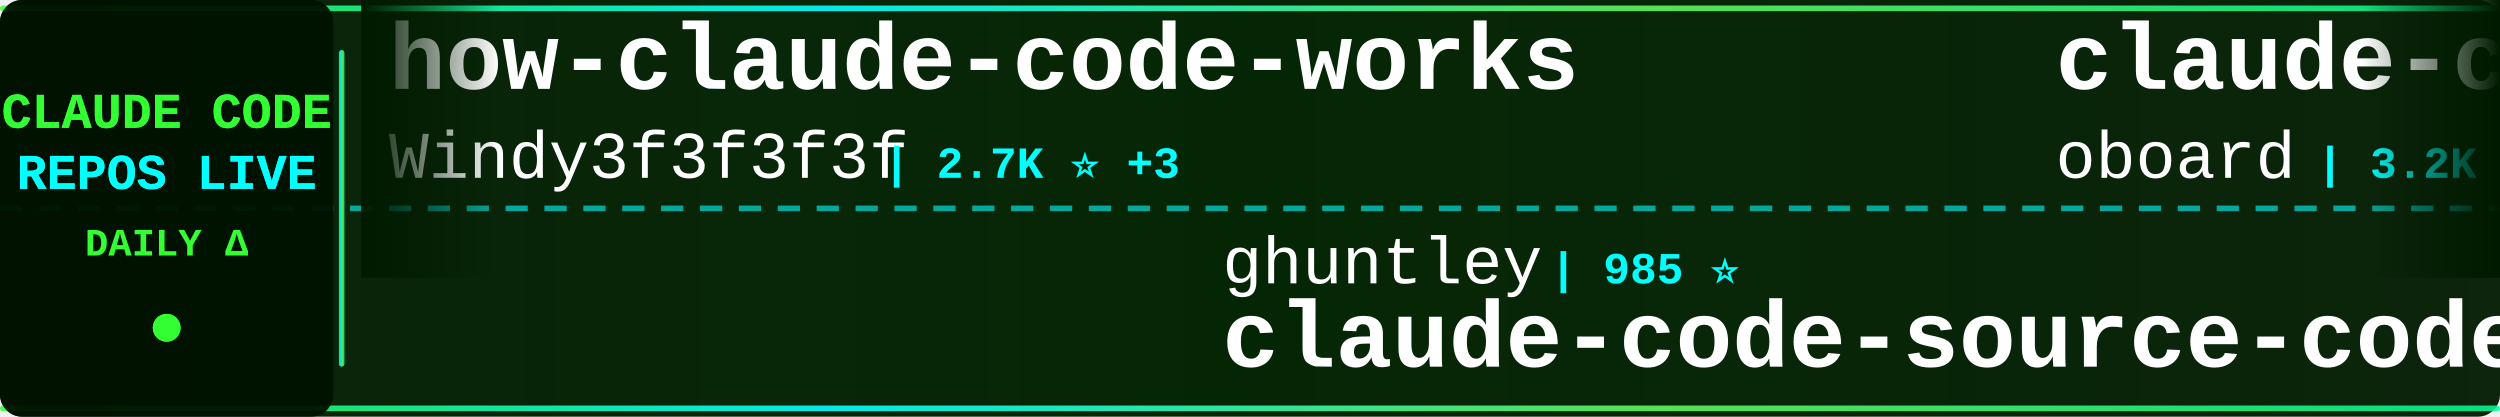
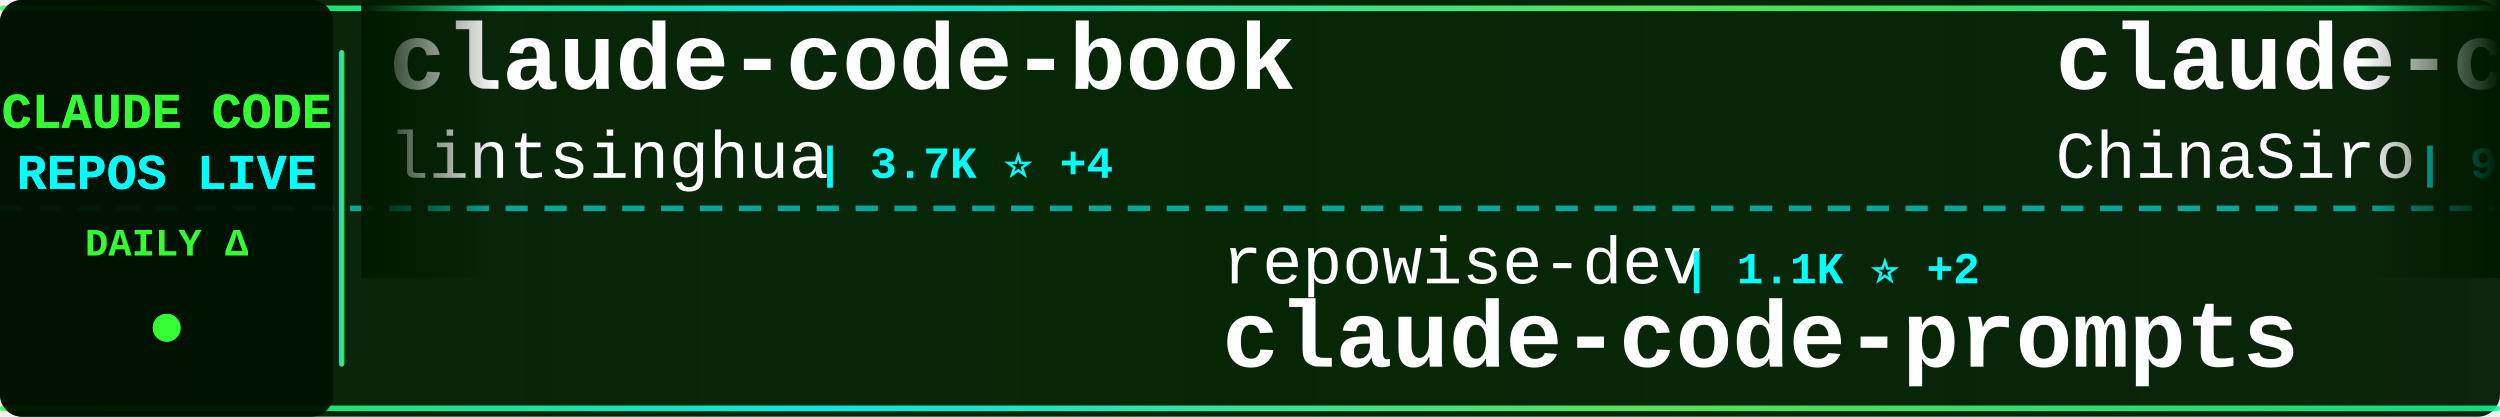
<svg xmlns="http://www.w3.org/2000/svg" width="900" height="150">
  <defs>
    <linearGradient id="tickerBg" x1="0%" y1="0%" x2="100%" y2="0%">
      <stop offset="0%" style="stop-color:#001a00;stop-opacity:0.95" />
      <stop offset="50%" style="stop-color:#002200;stop-opacity:0.98" />
      <stop offset="100%" style="stop-color:#001a00;stop-opacity:0.95" />
    </linearGradient>
    <linearGradient id="borderGrad" x1="0%" y1="0%" x2="100%" y2="0%">
      <stop offset="0%" style="stop-color:#33ff33;stop-opacity:0.85">
        <animate attributeName="stop-opacity" values="0.85;1;0.85" dur="2s" repeatCount="indefinite" />
      </stop>
      <stop offset="33%" style="stop-color:#00ffff;stop-opacity:0.9">
        <animate attributeName="stop-opacity" values="0.9;1;0.9" dur="2.2s" repeatCount="indefinite" />
      </stop>
      <stop offset="66%" style="stop-color:#66ff66;stop-opacity:0.85">
        <animate attributeName="stop-opacity" values="0.85;1;0.85" dur="1.8s" repeatCount="indefinite" />
      </stop>
      <stop offset="100%" style="stop-color:#00ff99;stop-opacity:0.85">
        <animate attributeName="stop-opacity" values="0.85;1;0.85" dur="2s" repeatCount="indefinite" />
      </stop>
    </linearGradient>
    <filter id="textGlow">
      <feGaussianBlur stdDeviation="0.1" result="coloredBlur" />
      <feMerge>
        <feMergeNode in="coloredBlur" />
        <feMergeNode in="SourceGraphic" />
      </feMerge>
    </filter>
    <filter id="metricGlow">
      <feGaussianBlur stdDeviation="0.2" result="coloredBlur" />
      <feMerge>
        <feMergeNode in="coloredBlur" />
        <feMergeNode in="SourceGraphic" />
      </feMerge>
    </filter>
    <linearGradient id="leftFade" x1="0%" y1="0%" x2="100%" y2="0%">
      <stop offset="0%" style="stop-color:#001a00;stop-opacity:1" />
      <stop offset="100%" style="stop-color:#001a00;stop-opacity:0" />
    </linearGradient>
    <linearGradient id="rightFade" x1="0%" y1="0%" x2="100%" y2="0%">
      <stop offset="0%" style="stop-color:#001a00;stop-opacity:0" />
      <stop offset="100%" style="stop-color:#001a00;stop-opacity:1" />
    </linearGradient>
  </defs>
  <rect width="900" height="150" fill="url(#tickerBg)" rx="8" />
  <rect x="0" y="2" width="900" height="2" fill="url(#borderGrad)" rx="1" />
  <rect x="0" y="146" width="900" height="2" fill="url(#borderGrad)" rx="1" />
  <line x1="0" y1="75" x2="900" y2="75" stroke="#00ffff" stroke-width="2" stroke-dasharray="8 6" opacity="0.6" />
  <rect x="0" y="0" width="120" height="150" fill="#001100" opacity="0.95" rx="8" />
  <text x="60" y="46" font-family="'Courier New', monospace" font-size="18" font-weight="bold" fill="#33ff33" text-anchor="middle" filter="url(#textGlow)">
    CLAUDE CODE
  </text>
  <text x="60" y="68" font-family="'Courier New', monospace" font-size="18" font-weight="bold" fill="#00ffff" text-anchor="middle" filter="url(#textGlow)">
    REPOS LIVE
  </text>
  <text x="60" y="92" font-family="'Courier New', monospace" font-size="14" font-weight="bold" fill="#33ff33" text-anchor="middle">
    DAILY Δ
  </text>
  <circle cx="60" cy="118" r="5" fill="#33ff33" filter="url(#metricGlow)">
    <animate attributeName="r" values="4;6;4" dur="1.5s" repeatCount="indefinite" />
    <animate attributeName="opacity" values="0.6;1;0.6" dur="1.5s" repeatCount="indefinite" />
  </circle>
  <rect x="122" y="18" width="2" height="114" fill="url(#borderGrad)" rx="1" />
  <clipPath id="tickerClip">
    <rect x="130" y="0" width="770" height="150" />
  </clipPath>
  <g clip-path="url(#tickerClip)">
    <g id="tickerItems">
      <animateTransform attributeName="transform" attributeType="XML" type="translate" from="0 0" to="-3000 0" dur="54s" repeatCount="indefinite" />
      <g transform="translate(0, 0)">
-         <text x="140" y="32" font-family="'Courier New', monospace" font-size="34" font-weight="bold" fill="#ffffff">how-claude-code-works</text>
-         <text x="140" y="64" font-family="'Courier New', monospace" font-size="24" font-weight="normal" fill="#ffffff" opacity="1.0">Windy3f3f3f3f</text>
-         <text x="318" y="64" font-family="'Courier New', monospace" font-size="16" font-weight="bold" fill="#00ffff"> | 2.7K ⭐ +3</text>
+         <text x="140" y="32" font-family="'Courier New', monospace" font-size="34" font-weight="bold" fill="#ffffff">claude-code-book</text>
+         <text x="140" y="64" font-family="'Courier New', monospace" font-size="24" font-weight="normal" fill="#ffffff" opacity="1.0">lintsinghua</text>
+         <text x="294" y="64" font-family="'Courier New', monospace" font-size="16" font-weight="bold" fill="#00ffff"> | 3.7K ⭐ +4</text>
      </g>
      <g transform="translate(300, 0)">
-         <text x="140" y="102" font-family="'Courier New', monospace" font-size="24" font-weight="normal" fill="#ffffff" opacity="1.0">ghuntley</text>
-         <text x="258" y="102" font-family="'Courier New', monospace" font-size="16" font-weight="bold" fill="#00ffff"> | 985 ⭐</text>
-         <text x="140" y="132" font-family="'Courier New', monospace" font-size="34" font-weight="bold" fill="#ffffff">claude-code-source-code-...</text>
+         <text x="140" y="102" font-family="'Courier New', monospace" font-size="24" font-weight="normal" fill="#ffffff" opacity="1.0">repowise-dev</text>
+         <text x="306" y="102" font-family="'Courier New', monospace" font-size="16" font-weight="bold" fill="#00ffff"> | 1.1K ⭐ +2</text>
+         <text x="140" y="132" font-family="'Courier New', monospace" font-size="34" font-weight="bold" fill="#ffffff">claude-code-prompts</text>
      </g>
      <g transform="translate(600, 0)">
-         <text x="140" y="32" font-family="'Courier New', monospace" font-size="34" font-weight="bold" fill="#ffffff">claude-code-rev</text>
-         <text x="140" y="64" font-family="'Courier New', monospace" font-size="24" font-weight="normal" fill="#ffffff" opacity="1.0">oboard</text>
-         <text x="234" y="64" font-family="'Courier New', monospace" font-size="16" font-weight="bold" fill="#00ffff"> | 3.2K ⭐ +3</text>
+         <text x="140" y="32" font-family="'Courier New', monospace" font-size="34" font-weight="bold" fill="#ffffff">claude-code-sourcemap</text>
+         <text x="140" y="64" font-family="'Courier New', monospace" font-size="24" font-weight="normal" fill="#ffffff" opacity="1.0">ChinaSiro</text>
+         <text x="270" y="64" font-family="'Courier New', monospace" font-size="16" font-weight="bold" fill="#00ffff"> | 9.4K ⭐ +3</text>
      </g>
      <g transform="translate(900, 0)">
-         <text x="140" y="102" font-family="'Courier New', monospace" font-size="24" font-weight="normal" fill="#ffffff" opacity="1.0">ChinaSiro</text>
-         <text x="270" y="102" font-family="'Courier New', monospace" font-size="16" font-weight="bold" fill="#00ffff"> | 9.4K ⭐ +3</text>
-         <text x="140" y="132" font-family="'Courier New', monospace" font-size="34" font-weight="bold" fill="#ffffff">claude-code-sourcemap</text>
+         <text x="140" y="102" font-family="'Courier New', monospace" font-size="24" font-weight="normal" fill="#ffffff" opacity="1.0">Windy3f3f3f3f</text>
+         <text x="318" y="102" font-family="'Courier New', monospace" font-size="16" font-weight="bold" fill="#00ffff"> | 1.4K ⭐ +3</text>
+         <text x="140" y="132" font-family="'Courier New', monospace" font-size="34" font-weight="bold" fill="#ffffff">claude-code-from-scratch</text>
      </g>
      <g transform="translate(1200, 0)">
-         <text x="140" y="32" font-family="'Courier New', monospace" font-size="34" font-weight="bold" fill="#ffffff">claude-code-rust</text>
-         <text x="140" y="64" font-family="'Courier New', monospace" font-size="24" font-weight="normal" fill="#ffffff" opacity="1.0">lorryjovens-hub</text>
-         <text x="342" y="64" font-family="'Courier New', monospace" font-size="16" font-weight="bold" fill="#00ffff"> | 1.6K ⭐</text>
+         <text x="140" y="32" font-family="'Courier New', monospace" font-size="34" font-weight="bold" fill="#ffffff">claude_codex_bridge</text>
+         <text x="140" y="64" font-family="'Courier New', monospace" font-size="24" font-weight="normal" fill="#ffffff" opacity="1.0">SeemSeam</text>
+         <text x="258" y="64" font-family="'Courier New', monospace" font-size="16" font-weight="bold" fill="#00ffff"> | 3.0K ⭐ +8</text>
      </g>
      <g transform="translate(1500, 0)">
-         <text x="140" y="102" font-family="'Courier New', monospace" font-size="24" font-weight="normal" fill="#ffffff" opacity="1.0">sugyan</text>
-         <text x="234" y="102" font-family="'Courier New', monospace" font-size="16" font-weight="bold" fill="#00ffff"> | 1.1K ⭐ +2</text>
-         <text x="140" y="132" font-family="'Courier New', monospace" font-size="34" font-weight="bold" fill="#ffffff">claude-code-webui</text>
+         <text x="140" y="102" font-family="'Courier New', monospace" font-size="24" font-weight="normal" fill="#ffffff" opacity="1.0">Alishahryar1</text>
+         <text x="306" y="102" font-family="'Courier New', monospace" font-size="16" font-weight="bold" fill="#00ffff"> | 36.1K ⭐ +229</text>
+         <text x="140" y="132" font-family="'Courier New', monospace" font-size="34" font-weight="bold" fill="#ffffff">free-claude-code</text>
      </g>
      <g transform="translate(1800, 0)">
-         <text x="140" y="32" font-family="'Courier New', monospace" font-size="34" font-weight="bold" fill="#ffffff">claude-code-source-code</text>
-         <text x="140" y="64" font-family="'Courier New', monospace" font-size="24" font-weight="normal" fill="#ffffff" opacity="1.0">777genius</text>
-         <text x="270" y="64" font-family="'Courier New', monospace" font-size="16" font-weight="bold" fill="#00ffff"> | 914 ⭐</text>
+         <text x="140" y="32" font-family="'Courier New', monospace" font-size="34" font-weight="bold" fill="#ffffff">collection-claude-code-s...</text>
+         <text x="140" y="64" font-family="'Courier New', monospace" font-size="24" font-weight="normal" fill="#ffffff" opacity="1.0">chauncygu</text>
+         <text x="270" y="64" font-family="'Courier New', monospace" font-size="16" font-weight="bold" fill="#00ffff"> | 2.7K ⭐ +3</text>
      </g>
      <g transform="translate(2100, 0)">
-         <text x="140" y="102" font-family="'Courier New', monospace" font-size="24" font-weight="normal" fill="#ffffff" opacity="1.0">huangserva</text>
-         <text x="282" y="102" font-family="'Courier New', monospace" font-size="16" font-weight="bold" fill="#00ffff"> | 608 ⭐</text>
-         <text x="140" y="132" font-family="'Courier New', monospace" font-size="34" font-weight="bold" fill="#ffffff">claude-code-cli</text>
+         <text x="140" y="102" font-family="'Courier New', monospace" font-size="24" font-weight="normal" fill="#ffffff" opacity="1.0">liuup</text>
+         <text x="222" y="102" font-family="'Courier New', monospace" font-size="16" font-weight="bold" fill="#00ffff"> | 3.2K ⭐ +11</text>
+         <text x="140" y="132" font-family="'Courier New', monospace" font-size="34" font-weight="bold" fill="#ffffff">claude-code-analysis</text>
      </g>
      <g transform="translate(2400, 0)">
-         <text x="140" y="32" font-family="'Courier New', monospace" font-size="34" font-weight="bold" fill="#ffffff">claude-code-plugins-plus...</text>
-         <text x="140" y="64" font-family="'Courier New', monospace" font-size="24" font-weight="normal" fill="#ffffff" opacity="1.0">jeremylongshore</text>
-         <text x="342" y="64" font-family="'Courier New', monospace" font-size="16" font-weight="bold" fill="#00ffff"> | 2.4K ⭐ +6</text>
+         <text x="140" y="32" font-family="'Courier New', monospace" font-size="34" font-weight="bold" fill="#ffffff">claude-code-pm-course</text>
+         <text x="140" y="64" font-family="'Courier New', monospace" font-size="24" font-weight="normal" fill="#ffffff" opacity="1.0">carlvellotti</text>
+         <text x="306" y="64" font-family="'Courier New', monospace" font-size="16" font-weight="bold" fill="#00ffff"> | 2.1K ⭐ +1</text>
      </g>
      <g transform="translate(2700, 0)">
-         <text x="140" y="102" font-family="'Courier New', monospace" font-size="24" font-weight="normal" fill="#ffffff" opacity="1.0">KPR111</text>
-         <text x="234" y="102" font-family="'Courier New', monospace" font-size="16" font-weight="bold" fill="#00ffff"> | 18 ⭐</text>
-         <text x="140" y="132" font-family="'Courier New', monospace" font-size="34" font-weight="bold" fill="#ffffff">Claude-Code</text>
+         <text x="140" y="102" font-family="'Courier New', monospace" font-size="24" font-weight="normal" fill="#ffffff" opacity="1.0">jeremylongshore</text>
+         <text x="342" y="102" font-family="'Courier New', monospace" font-size="16" font-weight="bold" fill="#00ffff"> | 2.4K ⭐ +4</text>
+         <text x="140" y="132" font-family="'Courier New', monospace" font-size="34" font-weight="bold" fill="#ffffff">claude-code-plugins-plus...</text>
      </g>
      <g transform="translate(3000, 0)">
-         <text x="140" y="32" font-family="'Courier New', monospace" font-size="34" font-weight="bold" fill="#ffffff">how-claude-code-works</text>
-         <text x="140" y="64" font-family="'Courier New', monospace" font-size="24" font-weight="normal" fill="#ffffff" opacity="1.0">Windy3f3f3f3f</text>
-         <text x="318" y="64" font-family="'Courier New', monospace" font-size="16" font-weight="bold" fill="#00ffff"> | 2.7K ⭐ +3</text>
+         <text x="140" y="32" font-family="'Courier New', monospace" font-size="34" font-weight="bold" fill="#ffffff">claude-code-book</text>
+         <text x="140" y="64" font-family="'Courier New', monospace" font-size="24" font-weight="normal" fill="#ffffff" opacity="1.0">lintsinghua</text>
+         <text x="294" y="64" font-family="'Courier New', monospace" font-size="16" font-weight="bold" fill="#00ffff"> | 3.7K ⭐ +4</text>
      </g>
      <g transform="translate(3300, 0)">
-         <text x="140" y="102" font-family="'Courier New', monospace" font-size="24" font-weight="normal" fill="#ffffff" opacity="1.0">ghuntley</text>
-         <text x="258" y="102" font-family="'Courier New', monospace" font-size="16" font-weight="bold" fill="#00ffff"> | 985 ⭐</text>
-         <text x="140" y="132" font-family="'Courier New', monospace" font-size="34" font-weight="bold" fill="#ffffff">claude-code-source-code-...</text>
+         <text x="140" y="102" font-family="'Courier New', monospace" font-size="24" font-weight="normal" fill="#ffffff" opacity="1.0">repowise-dev</text>
+         <text x="306" y="102" font-family="'Courier New', monospace" font-size="16" font-weight="bold" fill="#00ffff"> | 1.1K ⭐ +2</text>
+         <text x="140" y="132" font-family="'Courier New', monospace" font-size="34" font-weight="bold" fill="#ffffff">claude-code-prompts</text>
      </g>
      <g transform="translate(3600, 0)">
-         <text x="140" y="32" font-family="'Courier New', monospace" font-size="34" font-weight="bold" fill="#ffffff">claude-code-rev</text>
-         <text x="140" y="64" font-family="'Courier New', monospace" font-size="24" font-weight="normal" fill="#ffffff" opacity="1.0">oboard</text>
-         <text x="234" y="64" font-family="'Courier New', monospace" font-size="16" font-weight="bold" fill="#00ffff"> | 3.2K ⭐ +3</text>
+         <text x="140" y="32" font-family="'Courier New', monospace" font-size="34" font-weight="bold" fill="#ffffff">claude-code-sourcemap</text>
+         <text x="140" y="64" font-family="'Courier New', monospace" font-size="24" font-weight="normal" fill="#ffffff" opacity="1.0">ChinaSiro</text>
+         <text x="270" y="64" font-family="'Courier New', monospace" font-size="16" font-weight="bold" fill="#00ffff"> | 9.4K ⭐ +3</text>
      </g>
      <g transform="translate(3900, 0)">
-         <text x="140" y="102" font-family="'Courier New', monospace" font-size="24" font-weight="normal" fill="#ffffff" opacity="1.0">ChinaSiro</text>
-         <text x="270" y="102" font-family="'Courier New', monospace" font-size="16" font-weight="bold" fill="#00ffff"> | 9.4K ⭐ +3</text>
-         <text x="140" y="132" font-family="'Courier New', monospace" font-size="34" font-weight="bold" fill="#ffffff">claude-code-sourcemap</text>
+         <text x="140" y="102" font-family="'Courier New', monospace" font-size="24" font-weight="normal" fill="#ffffff" opacity="1.0">Windy3f3f3f3f</text>
+         <text x="318" y="102" font-family="'Courier New', monospace" font-size="16" font-weight="bold" fill="#00ffff"> | 1.4K ⭐ +3</text>
+         <text x="140" y="132" font-family="'Courier New', monospace" font-size="34" font-weight="bold" fill="#ffffff">claude-code-from-scratch</text>
      </g>
    </g>
  </g>
  <rect x="130" y="0" width="50" height="100" fill="url(#leftFade)" />
  <rect x="850" y="0" width="50" height="100" fill="url(#rightFade)" />
</svg>
